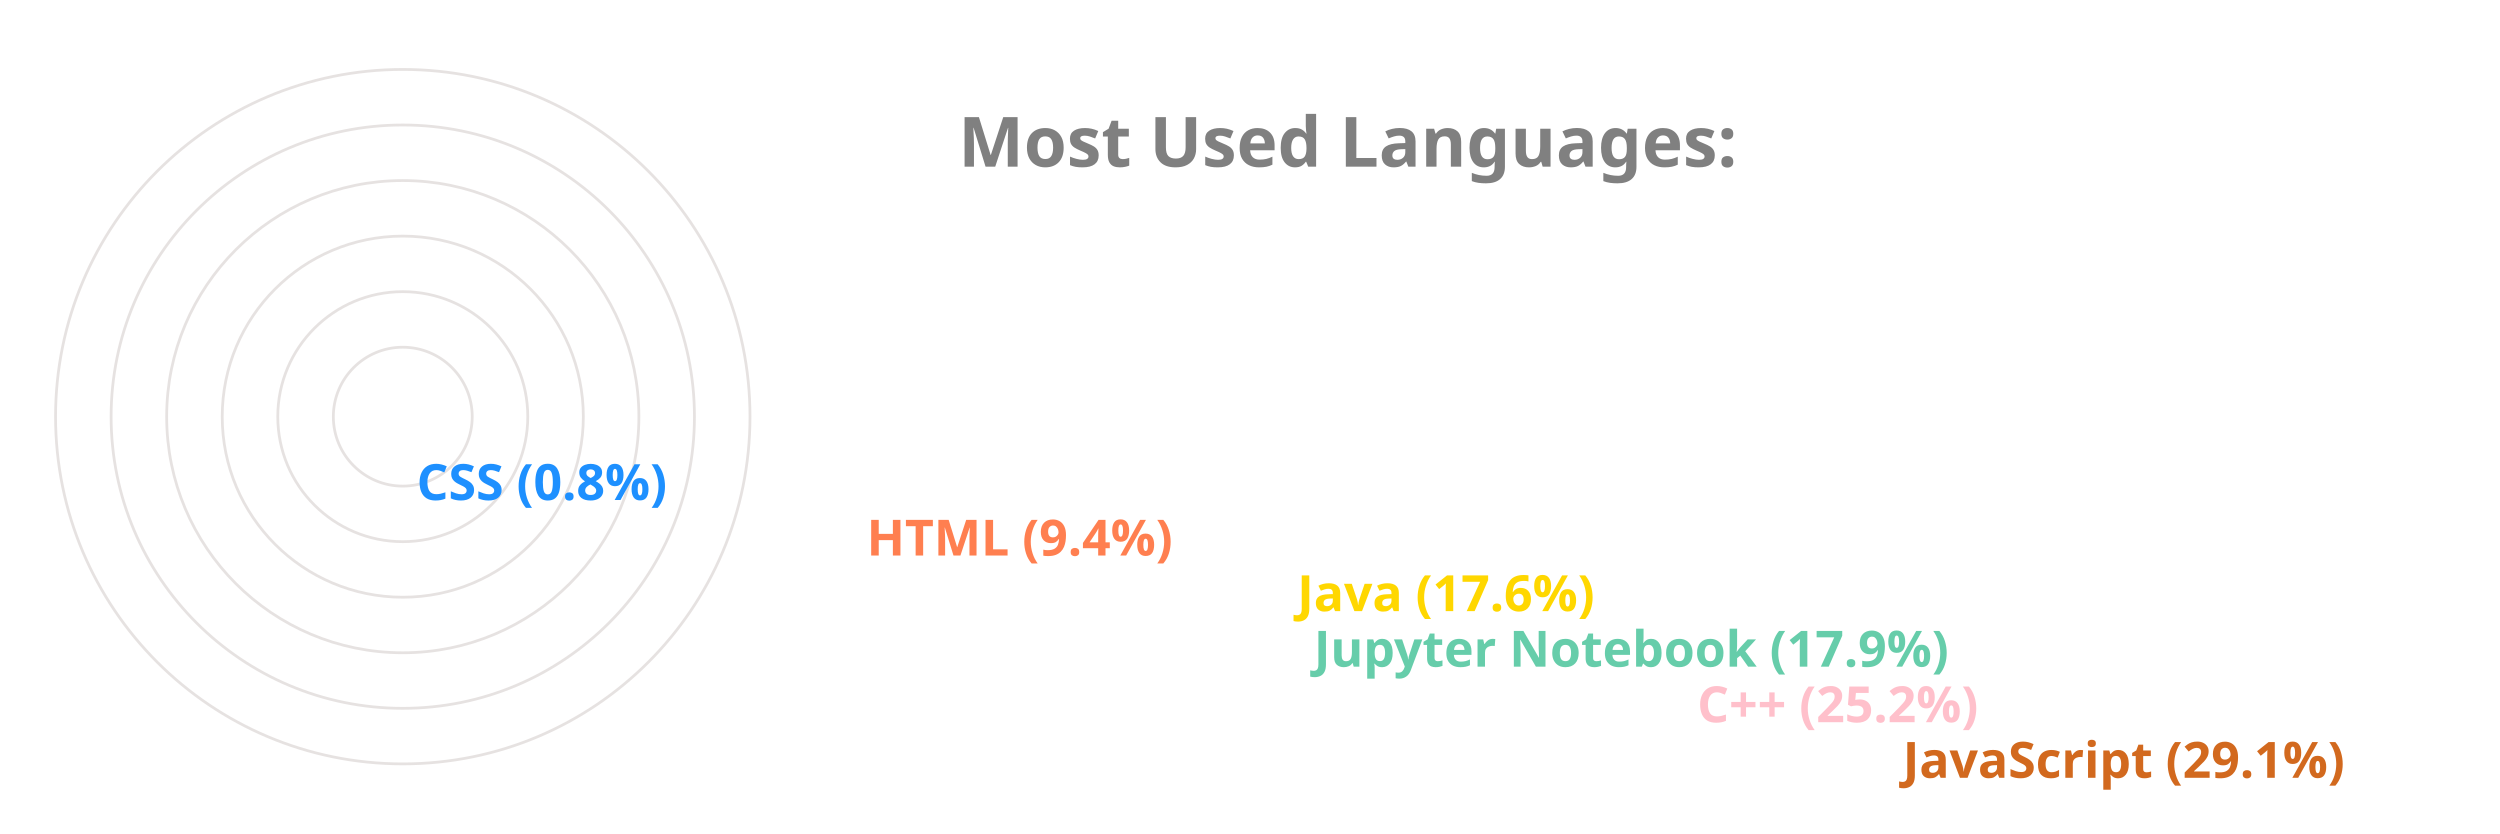
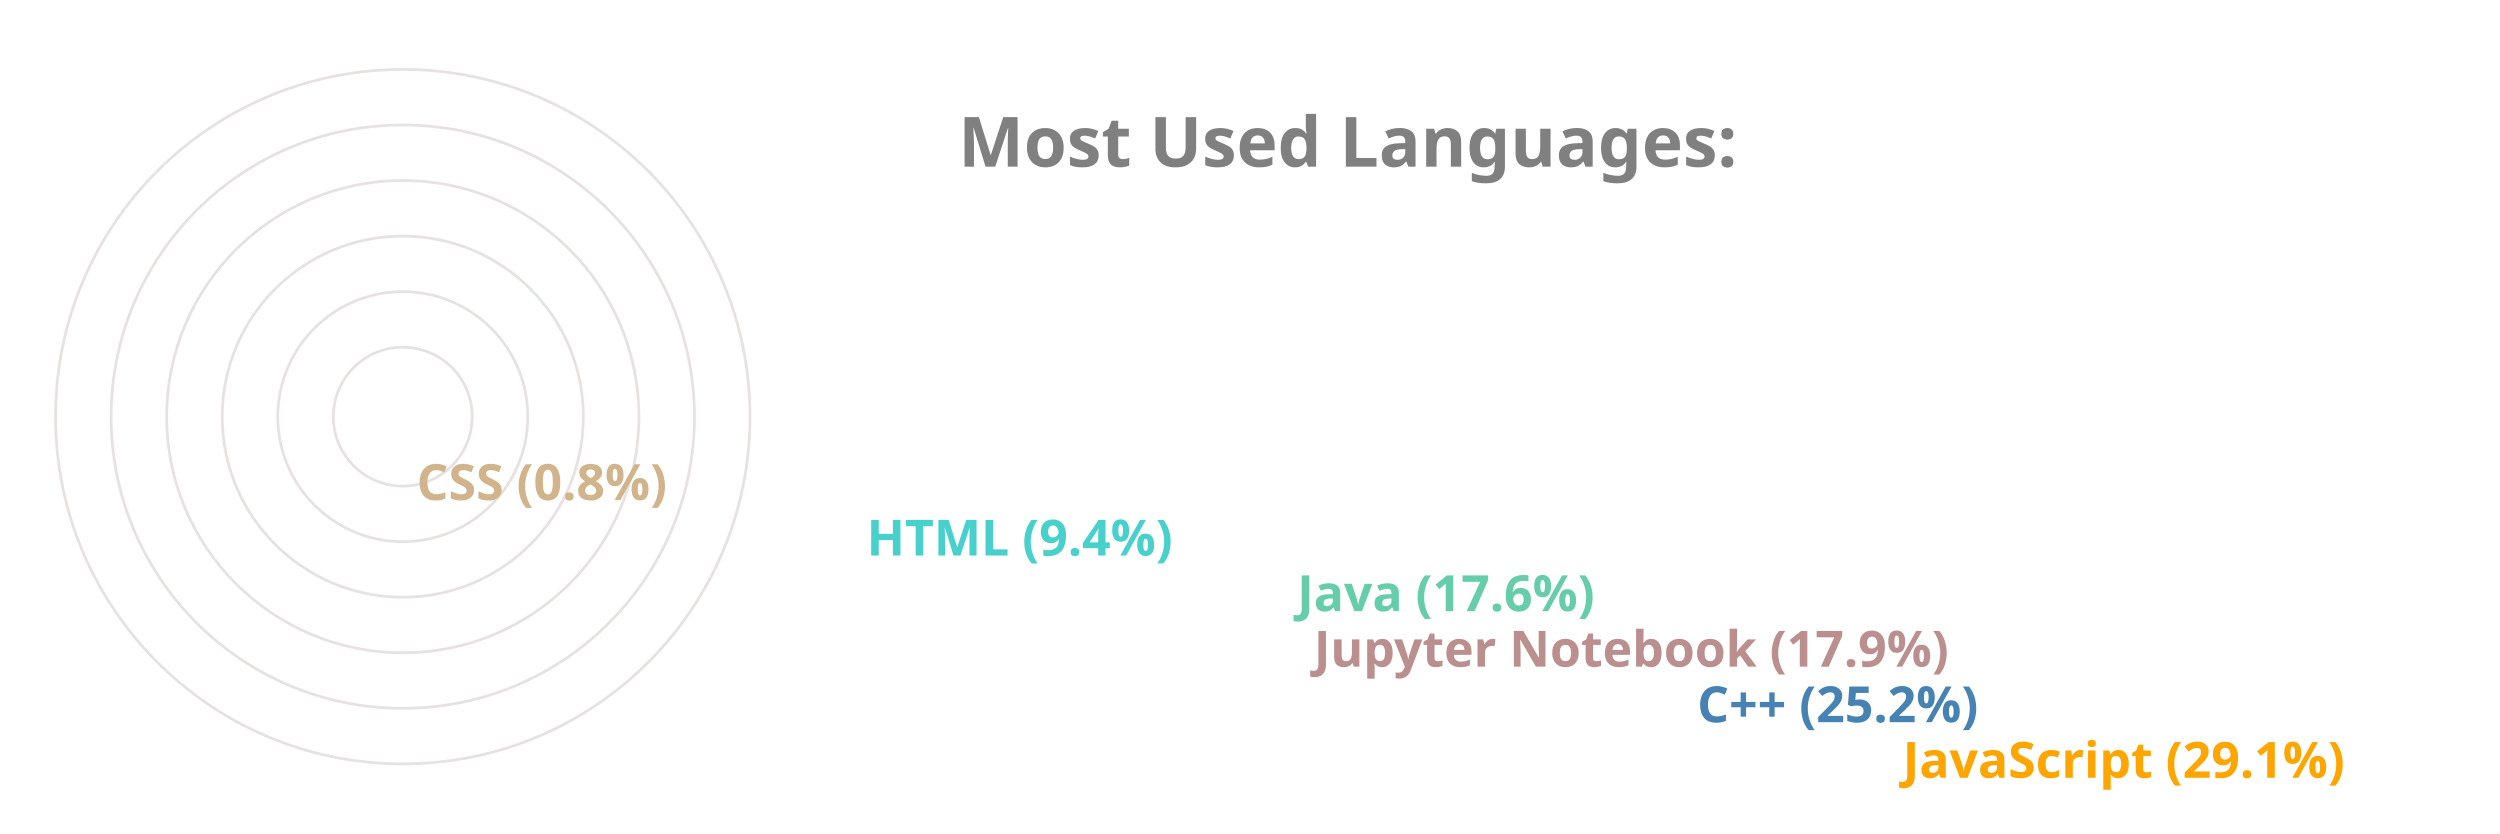
<svg xmlns="http://www.w3.org/2000/svg" viewBox="0 0 650 300" height="200px" width="600px">
  <style>
		.label {
			font: bold 25px sans-serif;
			color: #404040;
			-webkit-text-stroke: 1px white;
	  	}
		.name {
			font: bold 18px sans-serif;
			color: #404040;
	  	}

		.line {
			stroke-dasharray: 1000;
			stroke-dashoffset: 1000;
			animation: dash 3.5s ease-in-out forwards;	
			animation-iteration-count: infinite;
			animation-direction: alternate-reverse;
		}

		.path {
			stroke-dasharray: 1000;
			stroke-dashoffset: 1000;
			animation: dash 3.5s ease-in-out forwards;	
			animation-iteration-count: infinite;
			animation-direction: alternate-reverse;
		}
		  
		@keyframes dash {
			to {
				stroke-dashoffset: 0;
			}
		}

	</style>
  <g stroke="#E6E2E1" fill="none" stroke-width="1">
    <circle cx="20" cy="150" r="125" />
    <circle cx="20" cy="150" r="105" />
    <circle cx="20" cy="150" r="85" />
    <circle cx="20" cy="150" r="65" />
    <circle cx="20" cy="150" r="45" />
    <circle cx="20" cy="150" r="25" />
  </g>
  <g fill="none" stroke-width="20" class="line">
-     <line x2="550" y2="275" x1="20" y1="275" stroke="Chocolate" />
-     <line x2="476" y2="255" x1="20" y1="255" stroke="Pink" />
-     <line x2="338" y2="235" x1="20" y1="235" stroke="MediumAquaMarine" />
-     <line x2="332" y2="215" x1="20" y1="215" stroke="Gold" />
-     <line x2="177" y2="195" x1="20" y1="195" stroke="Coral" />
-     <line x2="15" y2="175" x1="20" y1="175" stroke="DodgerBlue" />
+     <line x2="550" y2="275" x1="20" y1="275" stroke="Orange" />
+     <line x2="476" y2="255" x1="20" y1="255" stroke="SteelBlue" />
+     <line x2="338" y2="235" x1="20" y1="235" stroke="RosyBrown" />
+     <line x2="332" y2="215" x1="20" y1="215" stroke="MediumAquaMarine" />
+     <line x2="177" y2="195" x1="20" y1="195" stroke="MediumTurquoise" />
+     <line x2="15" y2="175" x1="20" y1="175" stroke="Tan" />
  </g>
  <g fill="none" stroke-width="20" stroke-linecap="round" class="path">
-     <path d="M 20 275 A 125 125 45 0 1 -89 89" stroke="Chocolate" />
-     <path d="M 20 255 A 105 105 45 0 1 -75 105" stroke="Pink" />
-     <path d="M 20 235 A 85 85 45 0 1 -60 123" stroke="MediumAquaMarine" />
-     <path d="M 20 215 A 65 65 45 0 1 -41 129" stroke="Gold" />
-     <path d="M 20 195 A 45 45 45 0 1 -24 142" stroke="Coral" />
-     <path d="M 20 175 A 25 25 45 0 1 -4 149" stroke="DodgerBlue" />
+     <path d="M 20 275 A 125 125 45 0 1 -89 89" stroke="Orange" />
+     <path d="M 20 255 A 105 105 45 0 1 -75 105" stroke="SteelBlue" />
+     <path d="M 20 235 A 85 85 45 0 1 -60 123" stroke="RosyBrown" />
+     <path d="M 20 215 A 65 65 45 0 1 -41 129" stroke="MediumAquaMarine" />
+     <path d="M 20 195 A 45 45 45 0 1 -24 142" stroke="MediumTurquoise" />
+     <path d="M 20 175 A 25 25 45 0 1 -4 149" stroke="Tan" />
  </g>
  <g class="name">
-     <text x="560" y="280" fill="Chocolate">JavaScript (29.1%)</text>
-     <text x="486" y="260" fill="Pink">C++ (25.2%)</text>
-     <text x="348" y="240" fill="MediumAquaMarine">Jupyter Notebook (17.9%)</text>
-     <text x="342" y="220" fill="Gold">Java (17.6%)</text>
-     <text x="187" y="200" fill="Coral">HTML (9.4%)</text>
-     <text x="25" y="180" fill="DodgerBlue">CSS (0.8%)</text>
+     <text x="560" y="280" fill="Orange">JavaScript (29.1%)</text>
+     <text x="486" y="260" fill="SteelBlue">C++ (25.2%)</text>
+     <text x="348" y="240" fill="RosyBrown">Jupyter Notebook (17.9%)</text>
+     <text x="342" y="220" fill="MediumAquaMarine">Java (17.6%)</text>
+     <text x="187" y="200" fill="MediumTurquoise">HTML (9.4%)</text>
+     <text x="25" y="180" fill="Tan">CSS (0.8%)</text>
  </g>
  <g class="label">
    <text x="220" y="60" fill="grey">Most Used Languages:</text>
  </g>
</svg>
